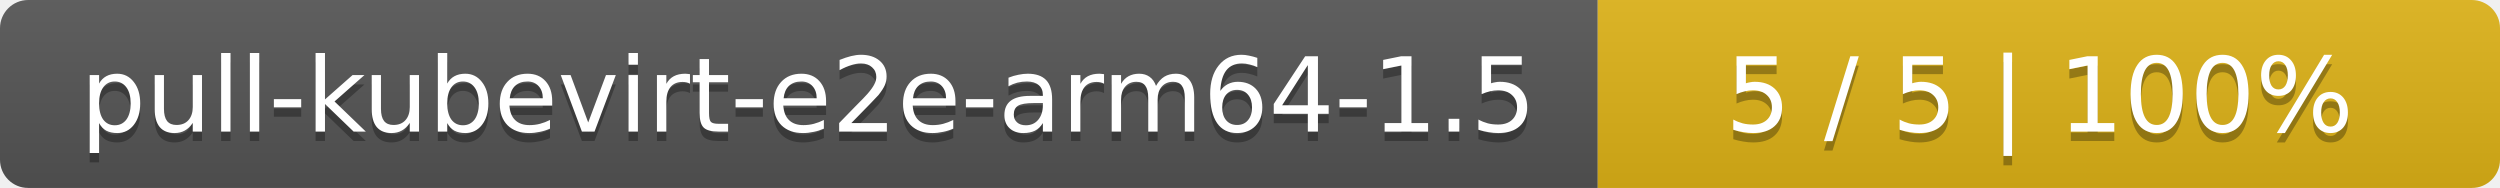
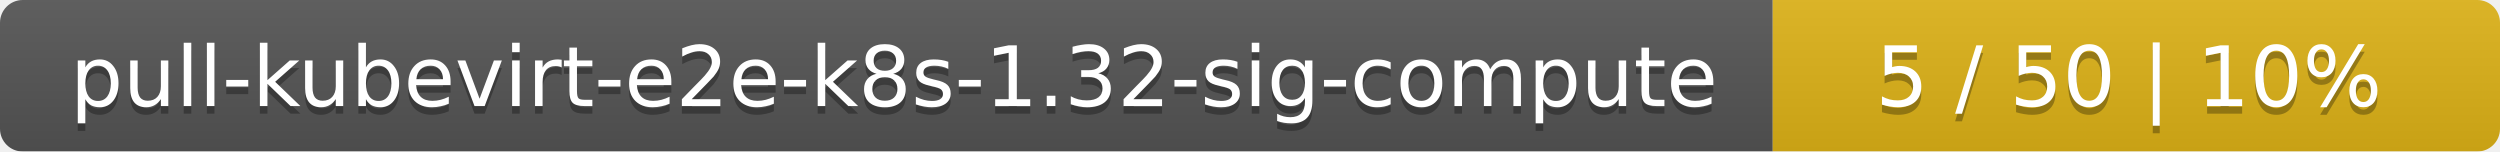
- <svg xmlns="http://www.w3.org/2000/svg" width="266" height="20">
+ <svg xmlns="http://www.w3.org/2000/svg" width="330" height="20">
  <linearGradient id="smooth" x2="0" y2="100%">
    <stop offset="0" stop-color="#bbb" stop-opacity=".1" />
    <stop offset="1" stop-opacity=".1" />
  </linearGradient>
  <mask id="round">
-     <rect width="266" height="20" rx="3" fill="#fff" />
+     <rect width="330" height="20" rx="3" fill="#fff" />
  </mask>
  <g mask="url(#round)">
-     <rect width="170" height="20" fill="#555" />
-     <rect x="170" width="96" height="20" fill="#dfb317" />
-     <rect width="266" height="20" fill="url(#smooth)" />
+     <rect width="234" height="20" fill="#555" />
+     <rect x="234" width="96" height="20" fill="#dfb317" />
+     <rect width="330" height="20" fill="url(#smooth)" />
  </g>
  <g fill="#fff" text-anchor="middle" font-family="DejaVu Sans,Verdana,Geneva,sans-serif" font-size="11">
-     <text x="86" y="15" fill="#010101" fill-opacity=".3">pull-kubevirt-e2e-arm64-1.5</text>
-     <text x="86" y="14">pull-kubevirt-e2e-arm64-1.5</text>
-     <text x="217" y="15" fill="#010101" fill-opacity=".3">5 / 5    |    100%</text>
-     <text x="217" y="14">5 / 5    |    100%</text>
+     <text x="118" y="15" fill="#010101" fill-opacity=".3">pull-kubevirt-e2e-k8s-1.32-sig-compute</text>
+     <text x="118" y="14">pull-kubevirt-e2e-k8s-1.32-sig-compute</text>
+     <text x="281" y="15" fill="#010101" fill-opacity=".3">5 / 50    |    10%</text>
+     <text x="281" y="14">5 / 50    |    10%</text>
  </g>
</svg>
